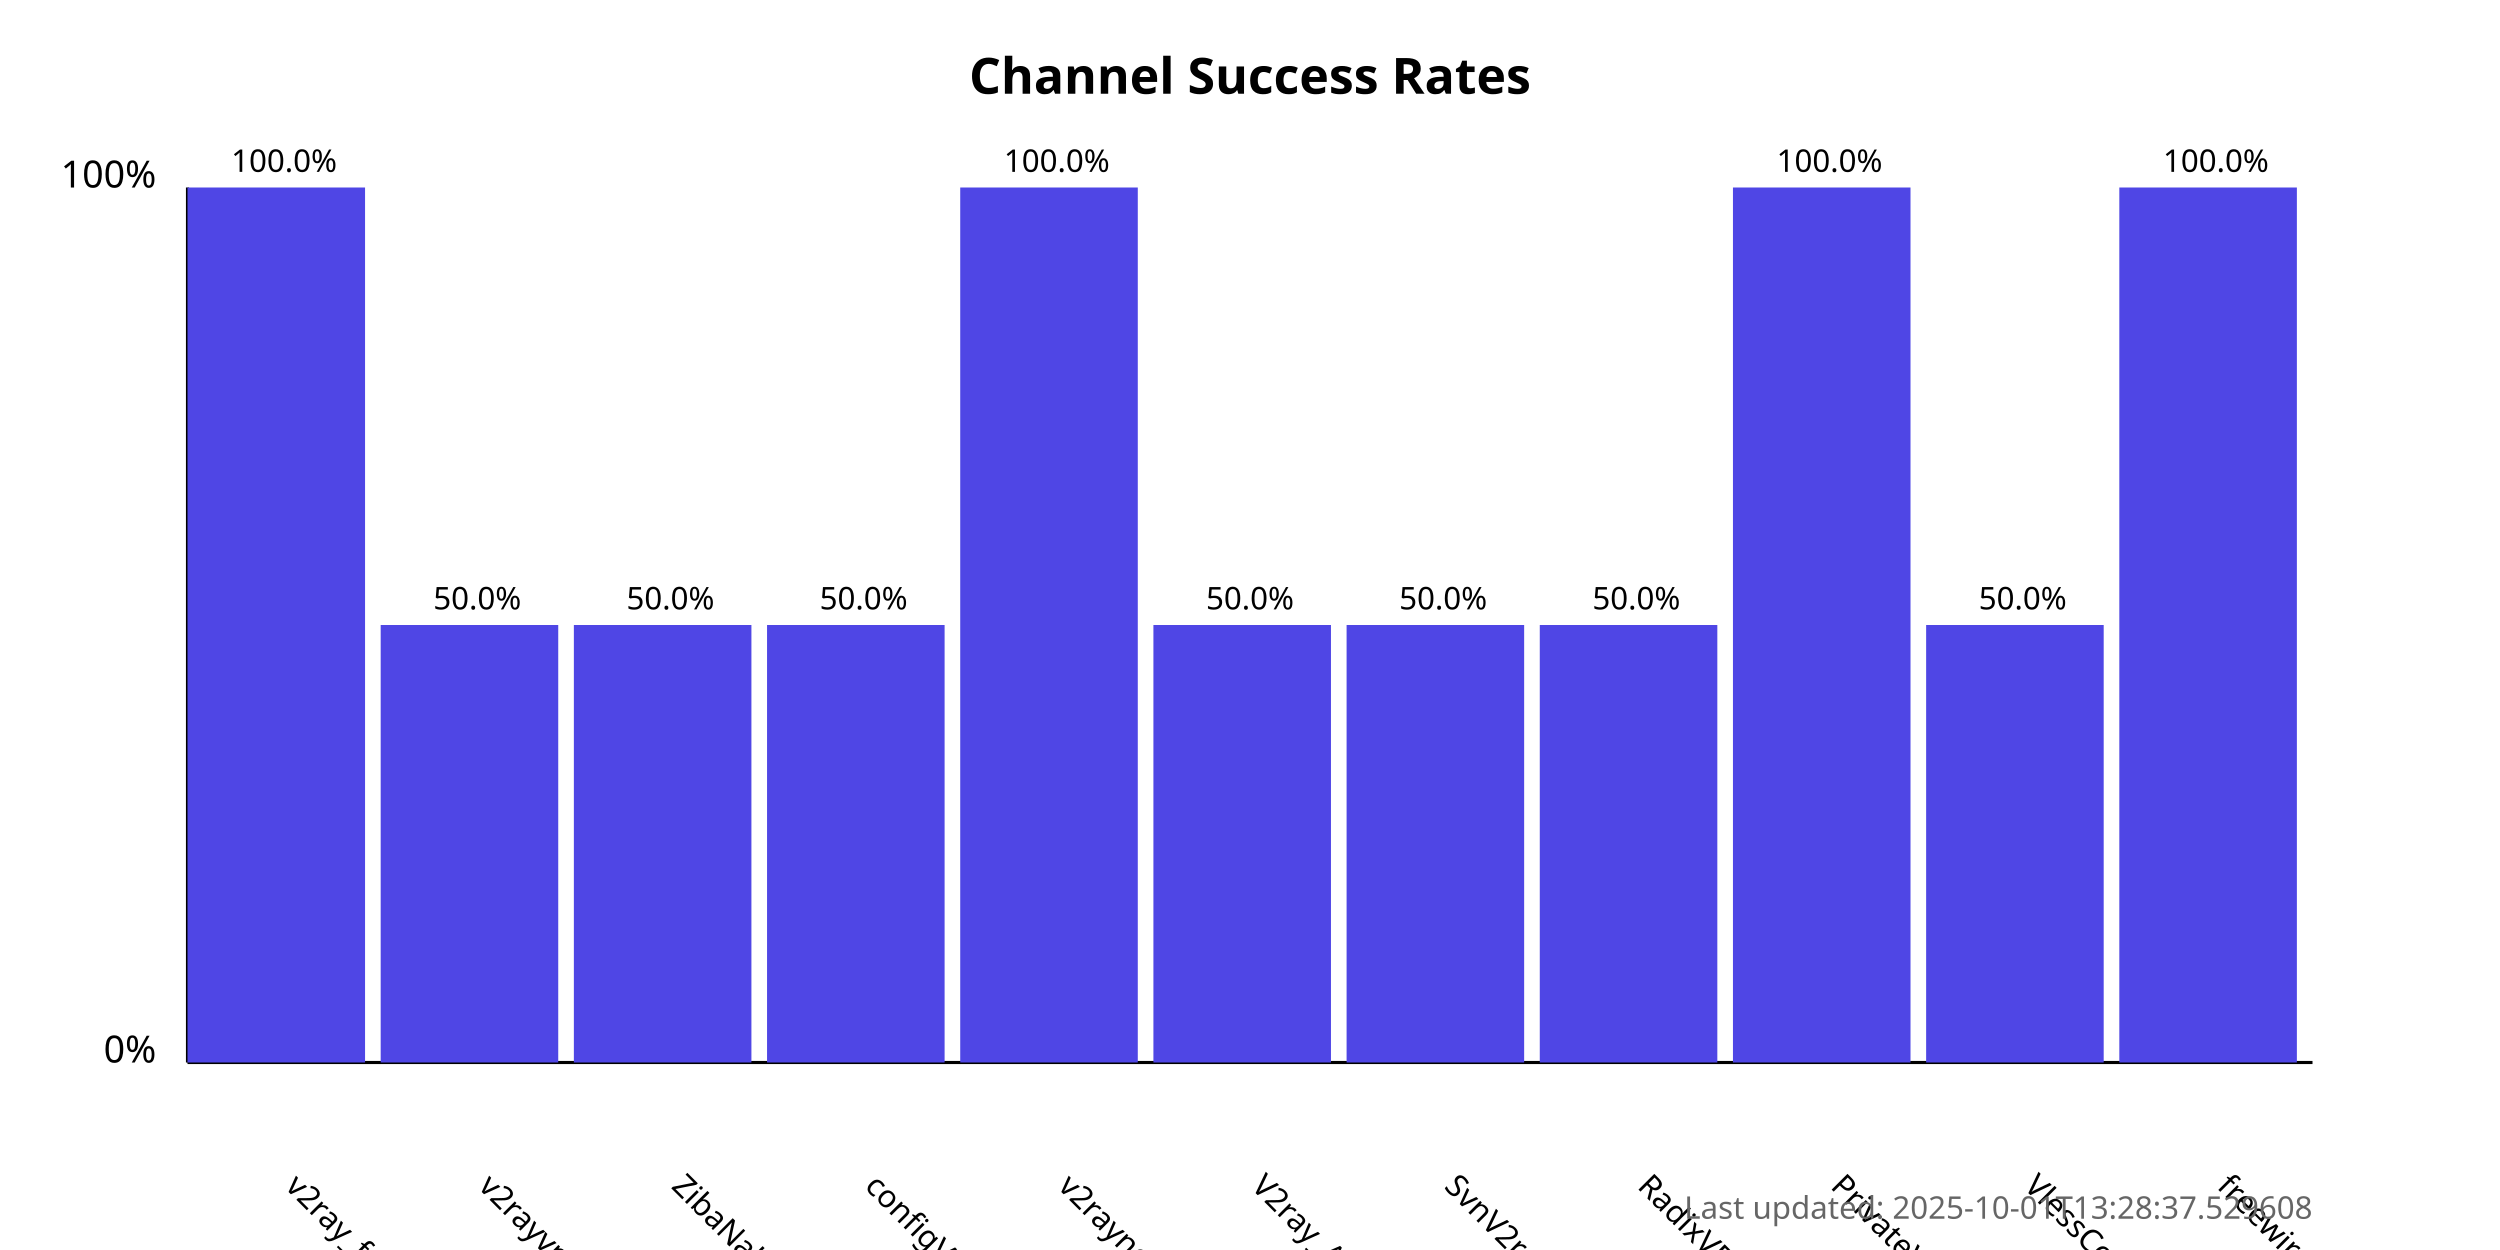
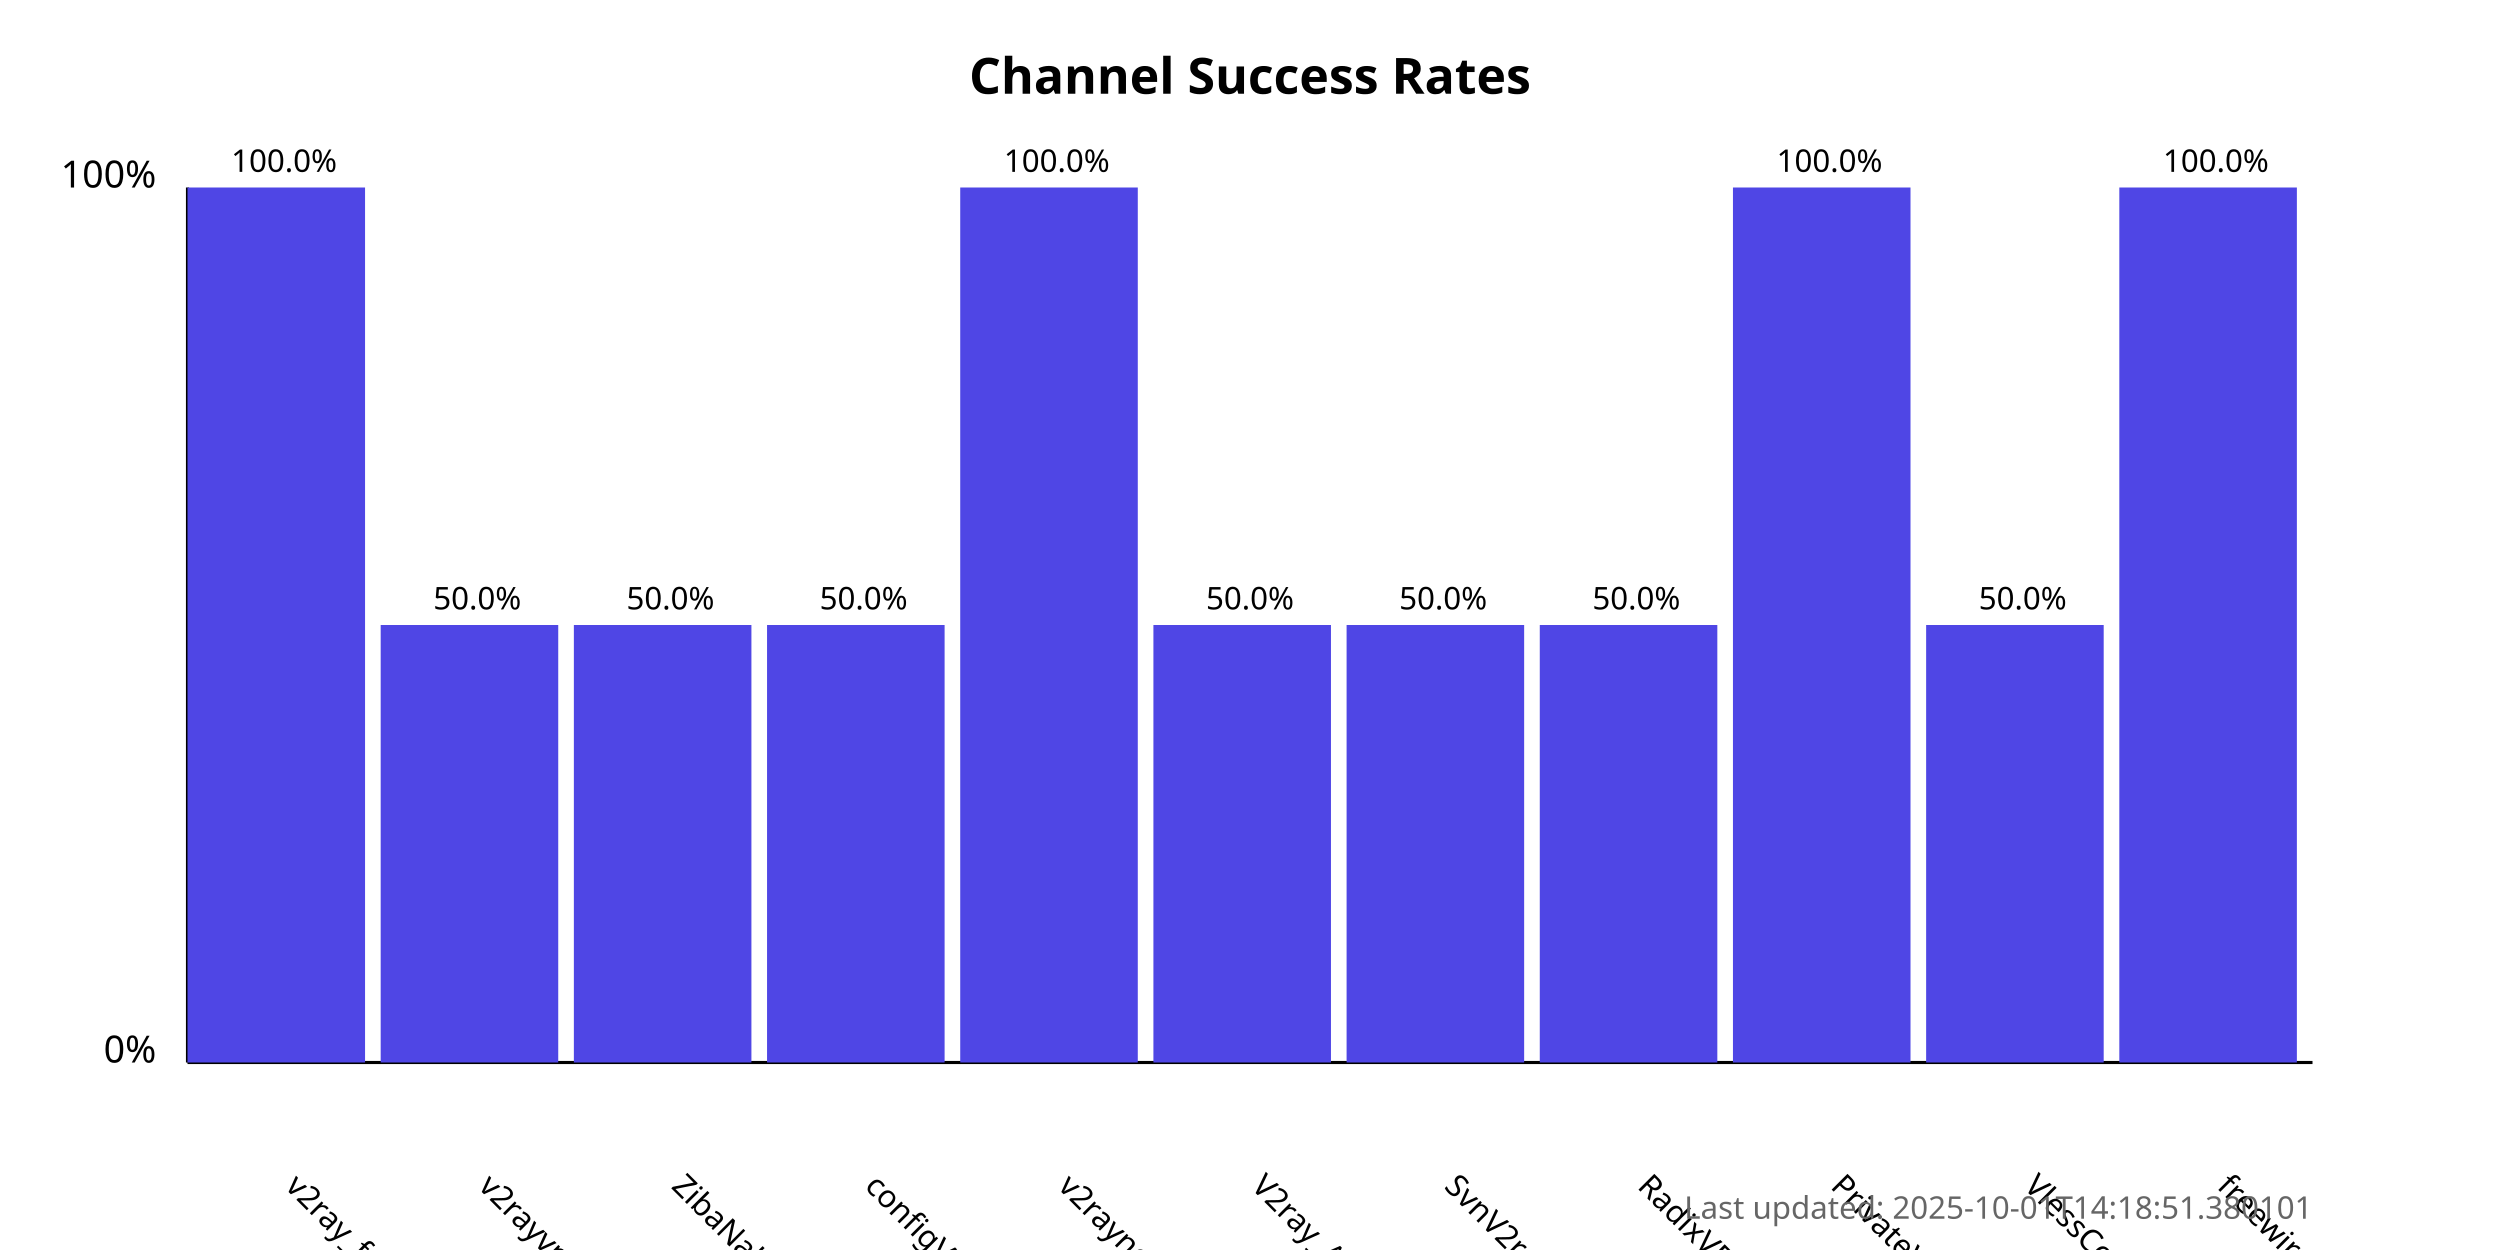
<svg xmlns="http://www.w3.org/2000/svg" width="800" height="400">
  <style>
            .chart-title { font: bold 16px sans-serif; }
            .axis-label { font: 12px sans-serif; }
            .tick-label { font: 10px sans-serif; }
            .bar { fill: #4f46e5; }
            .bar:hover { fill: #6366f1; }
            .timestamp { font: 10px sans-serif; fill: #666; }
        </style>
  <text x="400.0" y="30" text-anchor="middle" class="chart-title">
            Channel Success Rates
        </text>
  <line x1="60" y1="340" x2="60" y2="60" stroke="black" stroke-width="1" />
  <line x1="60" y1="340" x2="740" y2="340" stroke="black" stroke-width="1" />
  <text x="50" y="340" text-anchor="end" class="axis-label">0%</text>
  <text x="50" y="60" text-anchor="end" class="axis-label">100%</text>
  <g>
    <rect x="60" y="60.0" width="56.818" height="280.0" class="bar" />
    <text x="90.909" y="380" transform="rotate(45, 90.90909, 380)" text-anchor="start" class="tick-label">
                v2ray_free_conf
            </text>
    <text x="90.909" y="55.0" text-anchor="middle" class="tick-label">
                100.0%
            </text>
  </g>
  <g>
    <rect x="121.818" y="200.0" width="56.818" height="140.0" class="bar" />
    <text x="152.727" y="380" transform="rotate(45, 152.7273, 380)" text-anchor="start" class="tick-label">
                v2rayvpno
            </text>
    <text x="152.727" y="195.0" text-anchor="middle" class="tick-label">
                50.0%
            </text>
  </g>
  <g>
    <rect x="183.636" y="200.0" width="56.818" height="140.0" class="bar" />
    <text x="214.545" y="380" transform="rotate(45, 214.5455, 380)" text-anchor="start" class="tick-label">
                ZibaNabz
            </text>
    <text x="214.545" y="195.0" text-anchor="middle" class="tick-label">
                50.0%
            </text>
  </g>
  <g>
    <rect x="245.455" y="200.0" width="56.818" height="140.0" class="bar" />
    <text x="276.364" y="380" transform="rotate(45, 276.3636, 380)" text-anchor="start" class="tick-label">
                configV2rayForFree
            </text>
    <text x="276.364" y="195.0" text-anchor="middle" class="tick-label">
                50.0%
            </text>
  </g>
  <g>
    <rect x="307.273" y="60.0" width="56.818" height="280.0" class="bar" />
    <text x="338.182" y="380" transform="rotate(45, 338.1818, 380)" text-anchor="start" class="tick-label">
                v2rayngvpn
            </text>
    <text x="338.182" y="55.0" text-anchor="middle" class="tick-label">
                100.0%
            </text>
  </g>
  <g>
    <rect x="369.091" y="200.0" width="56.818" height="140.0" class="bar" />
    <text x="400.0" y="380" transform="rotate(45, 400.0, 380)" text-anchor="start" class="tick-label">
                V2ray_Alpha
            </text>
    <text x="400.0" y="195.0" text-anchor="middle" class="tick-label">
                50.0%
            </text>
  </g>
  <g>
    <rect x="430.909" y="200.0" width="56.818" height="140.0" class="bar" />
    <text x="461.818" y="380" transform="rotate(45, 461.8182, 380)" text-anchor="start" class="tick-label">
                SvnV2ray
            </text>
    <text x="461.818" y="195.0" text-anchor="middle" class="tick-label">
                50.0%
            </text>
  </g>
  <g>
    <rect x="492.727" y="200.0" width="56.818" height="140.0" class="bar" />
    <text x="523.636" y="380" transform="rotate(45, 523.6364, 380)" text-anchor="start" class="tick-label">
                RadixVPN
            </text>
    <text x="523.636" y="195.0" text-anchor="middle" class="tick-label">
                50.0%
            </text>
  </g>
  <g>
    <rect x="554.545" y="60.0" width="56.818" height="280.0" class="bar" />
    <text x="585.455" y="380" transform="rotate(45, 585.4545, 380)" text-anchor="start" class="tick-label">
                PrivateVPNs
            </text>
    <text x="585.455" y="55.0" text-anchor="middle" class="tick-label">
                100.0%
            </text>
  </g>
  <g>
    <rect x="616.364" y="200.0" width="56.818" height="140.0" class="bar" />
    <text x="647.273" y="380" transform="rotate(45, 647.2727, 380)" text-anchor="start" class="tick-label">
                VlessConfig
            </text>
    <text x="647.273" y="195.0" text-anchor="middle" class="tick-label">
                50.0%
            </text>
  </g>
  <g>
    <rect x="678.182" y="60.0" width="56.818" height="280.0" class="bar" />
    <text x="709.091" y="380" transform="rotate(45, 709.0909, 380)" text-anchor="start" class="tick-label">
                freewireguard
            </text>
    <text x="709.091" y="55.0" text-anchor="middle" class="tick-label">
                100.0%
            </text>
  </g>
  <text x="740" y="390" text-anchor="end" class="timestamp">
-             Last updated: 2025-10-01T13:28:37.529608
+             Last updated: 2025-10-01T14:18:51.380101
        </text>
</svg>
